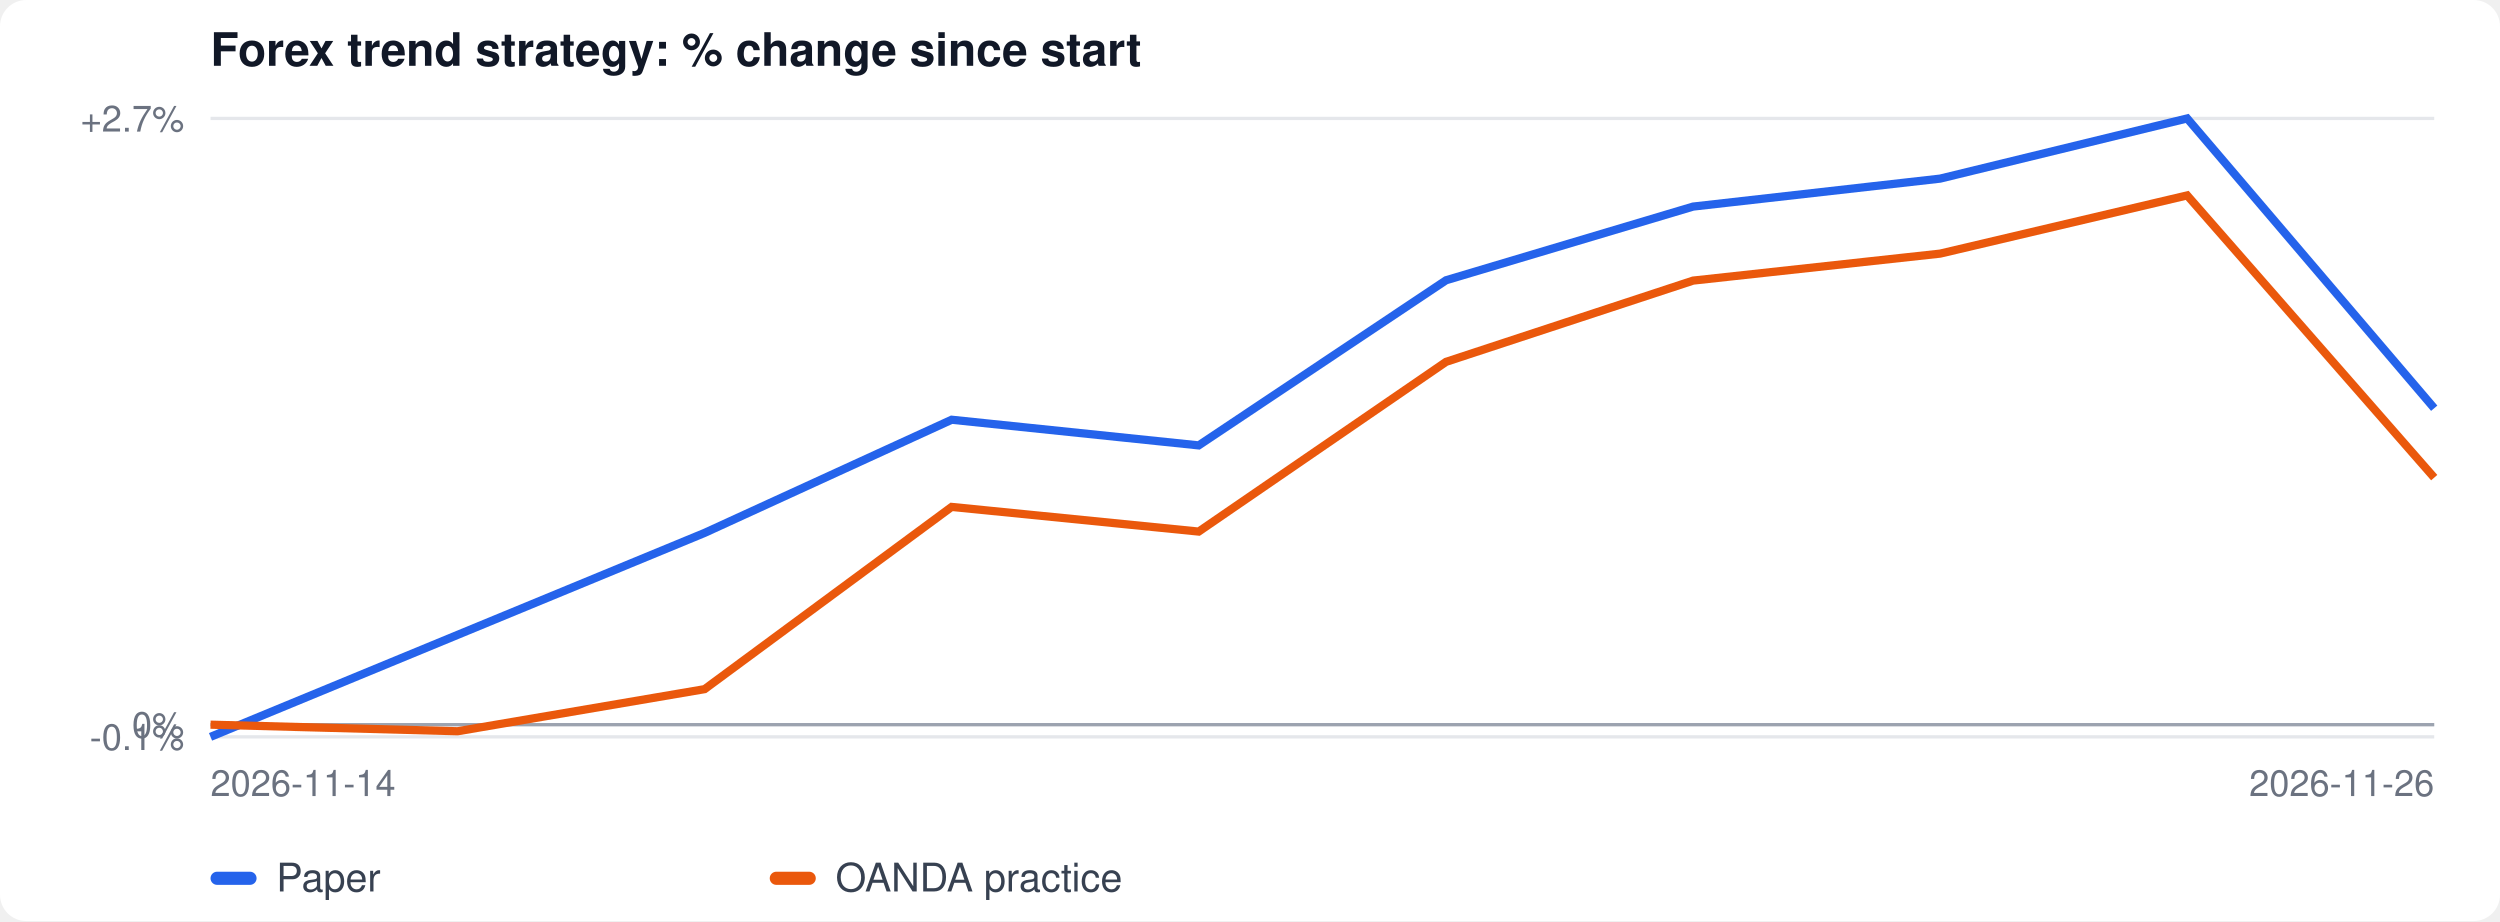
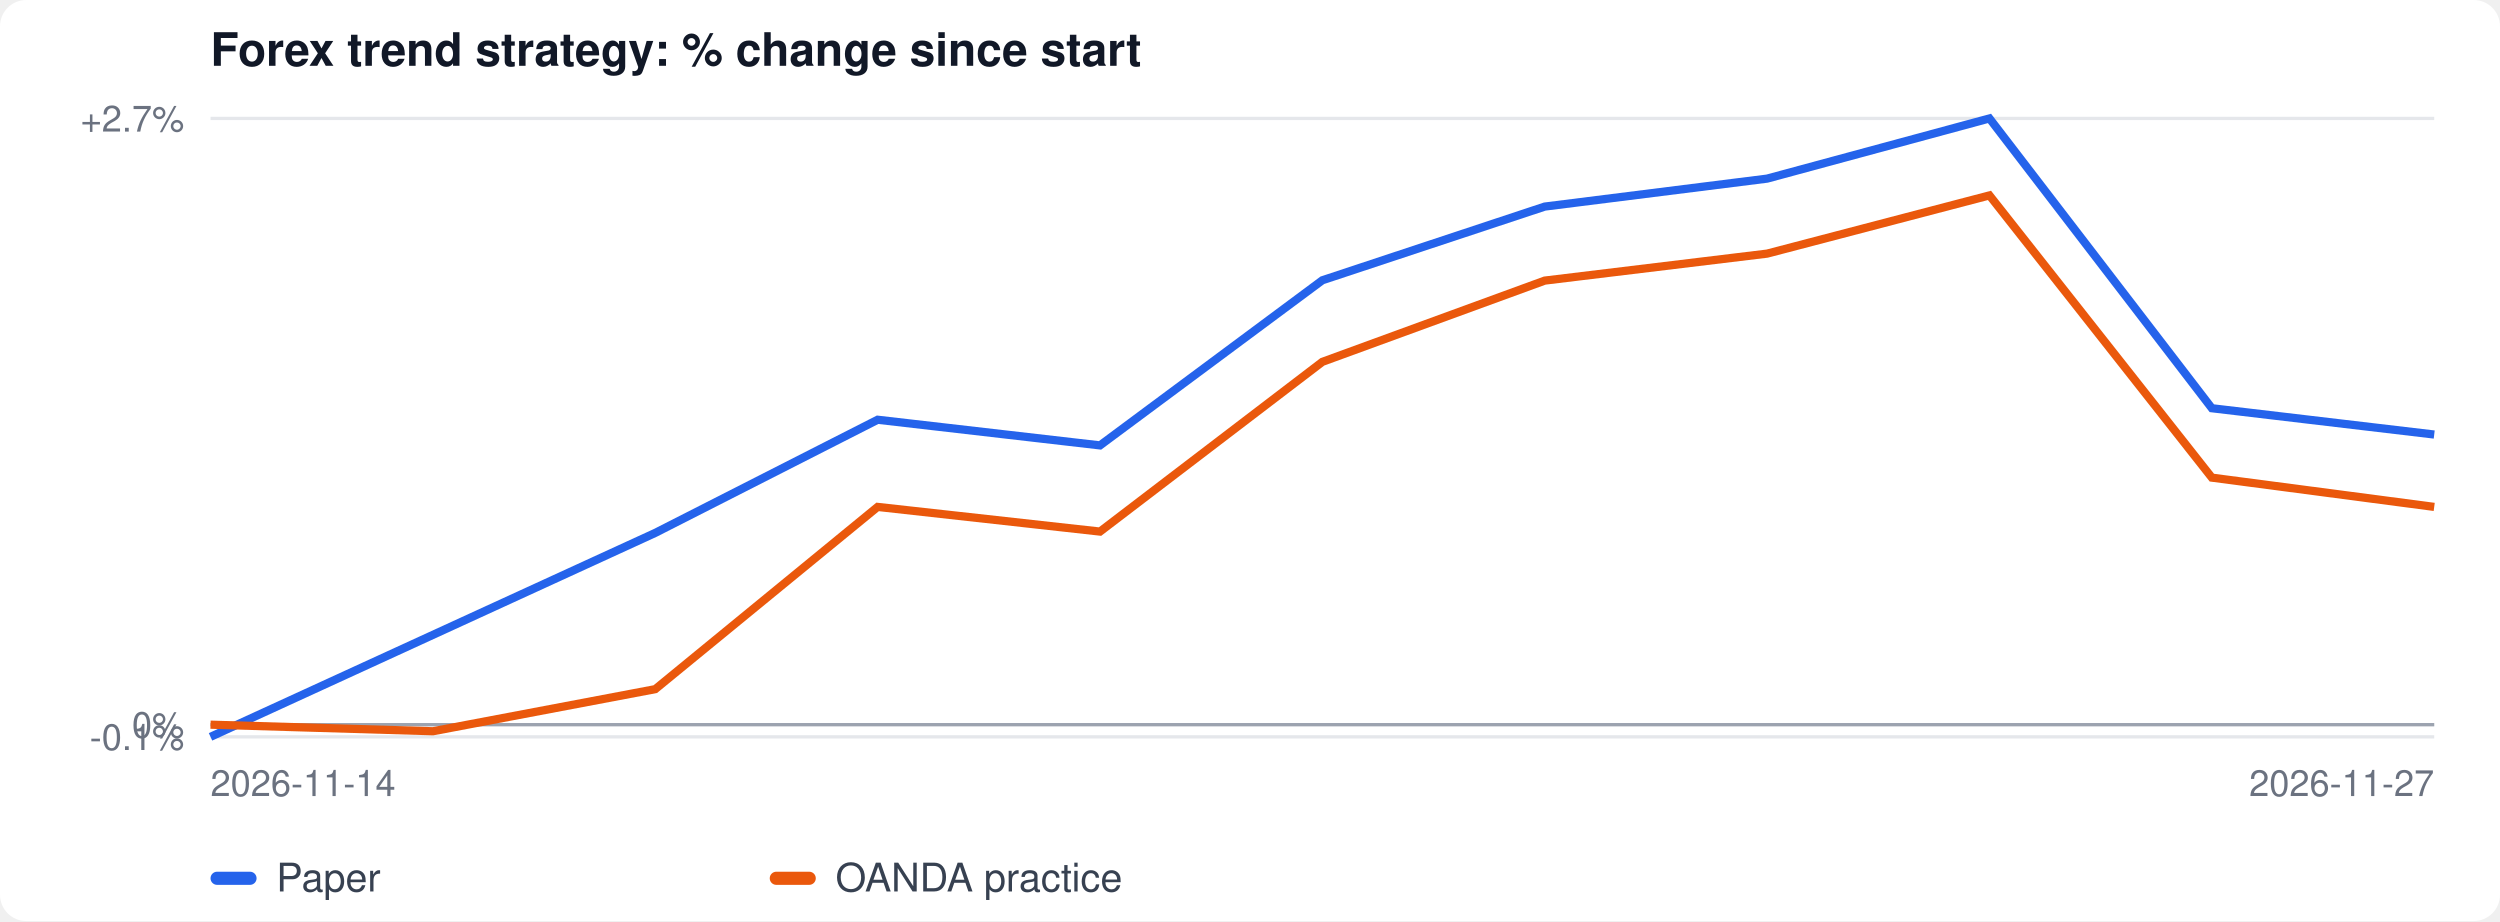
<svg xmlns="http://www.w3.org/2000/svg" width="760" height="280" viewBox="0 0 760 280" font-family="-apple-system, Segoe UI, Helvetica, Arial, sans-serif">
  <rect width="100%" height="100%" fill="#ffffff" rx="8" />
  <text x="64" y="20" font-size="14" font-weight="600" fill="#111827">Forex trend strategy: % change since start</text>
  <line x1="64" x2="740" y1="224.0" y2="224.0" stroke="#e5e7eb" />
  <text x="56" y="228.0" font-size="11" text-anchor="end" fill="#6b7280">-0.1%</text>
  <line x1="64" x2="740" y1="220.3" y2="220.3" stroke="#e5e7eb" />
  <text x="56" y="224.3" font-size="11" text-anchor="end" fill="#6b7280">0%</text>
  <line x1="64" x2="740" y1="36.0" y2="36.0" stroke="#e5e7eb" />
  <text x="56" y="40.0" font-size="11" text-anchor="end" fill="#6b7280">+2.7%</text>
  <line x1="64" x2="740" y1="220.3" y2="220.3" stroke="#9ca3af" />
-   <polyline fill="none" stroke="#2563eb" stroke-width="2.5" points="64.0,224.0 214.2,162.0 289.3,127.6 364.4,135.4 439.6,85.2 514.7,62.8 589.8,54.3 664.9,36.0 740.0,124.1" />
-   <polyline fill="none" stroke="#ea580c" stroke-width="2.5" points="64.0,220.3 139.1,222.3 214.2,209.5 289.3,154.1 364.4,161.6 439.6,110.0 514.7,85.3 589.8,77.1 664.9,59.4 740.0,145.2" />
+   <polyline fill="none" stroke="#2563eb" stroke-width="2.5" points="64.0,224.0 199.2,162.0 266.8,127.6 334.4,135.4 402.0,85.2 469.6,62.8 537.2,54.3 604.8,36.0 672.4,124.1 740.0,132.1" />
+   <polyline fill="none" stroke="#ea580c" stroke-width="2.5" points="64.0,220.3 131.6,222.3 199.2,209.5 266.8,154.1 334.4,161.6 402.0,110.0 469.6,85.3 537.2,77.1 604.8,59.4 672.4,145.2 740.0,154.1" />
  <text x="64" y="242" font-size="11" fill="#6b7280">2026-11-14</text>
-   <text x="740" y="242" font-size="11" fill="#6b7280" text-anchor="end">2026-11-26</text>
+   <text x="740" y="242" font-size="11" fill="#6b7280" text-anchor="end">2026-11-27</text>
  <rect x="64" y="265" width="14" height="4" rx="2" fill="#2563eb" />
  <text x="84" y="271" font-size="12" fill="#374151">Paper</text>
  <rect x="234" y="265" width="14" height="4" rx="2" fill="#ea580c" />
  <text x="254" y="271" font-size="12" fill="#374151">OANDA practice</text>
</svg>
